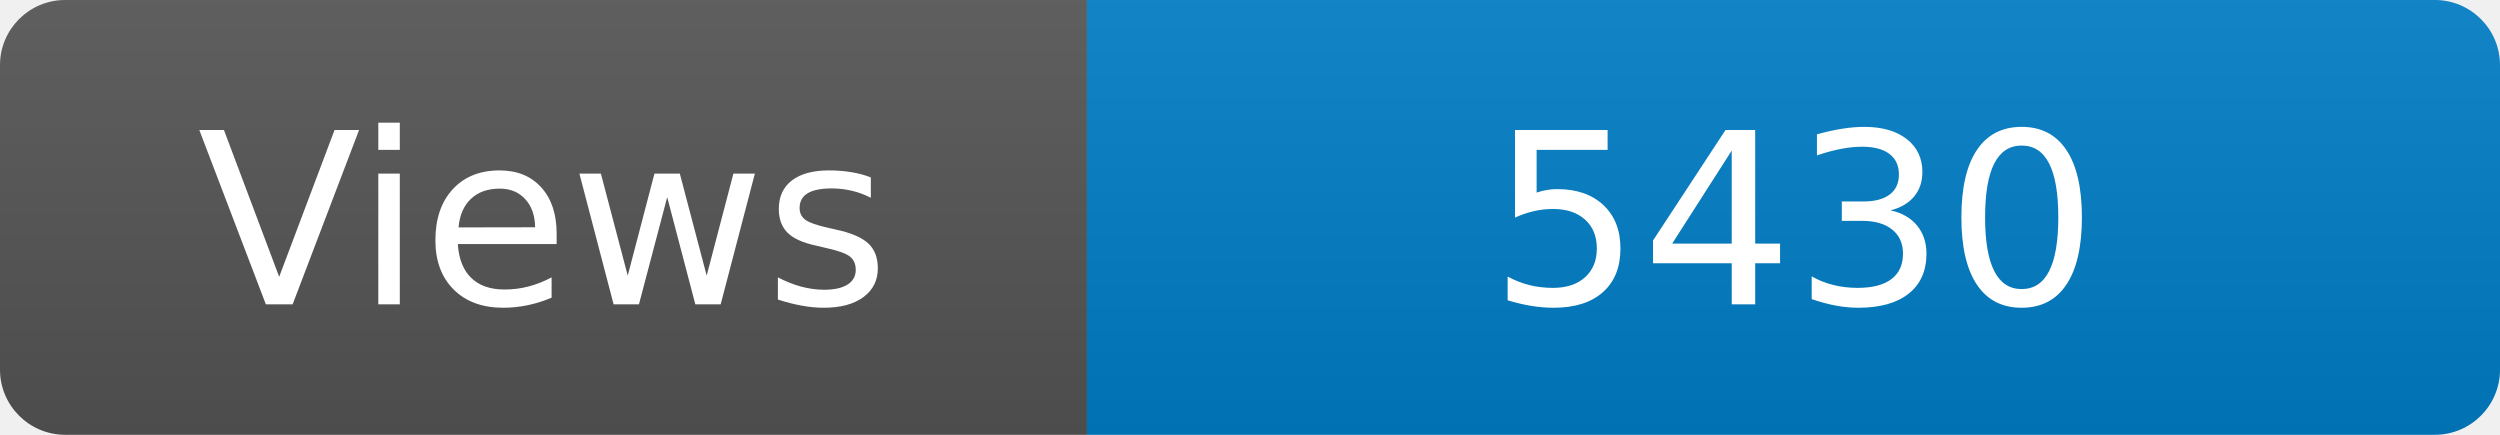
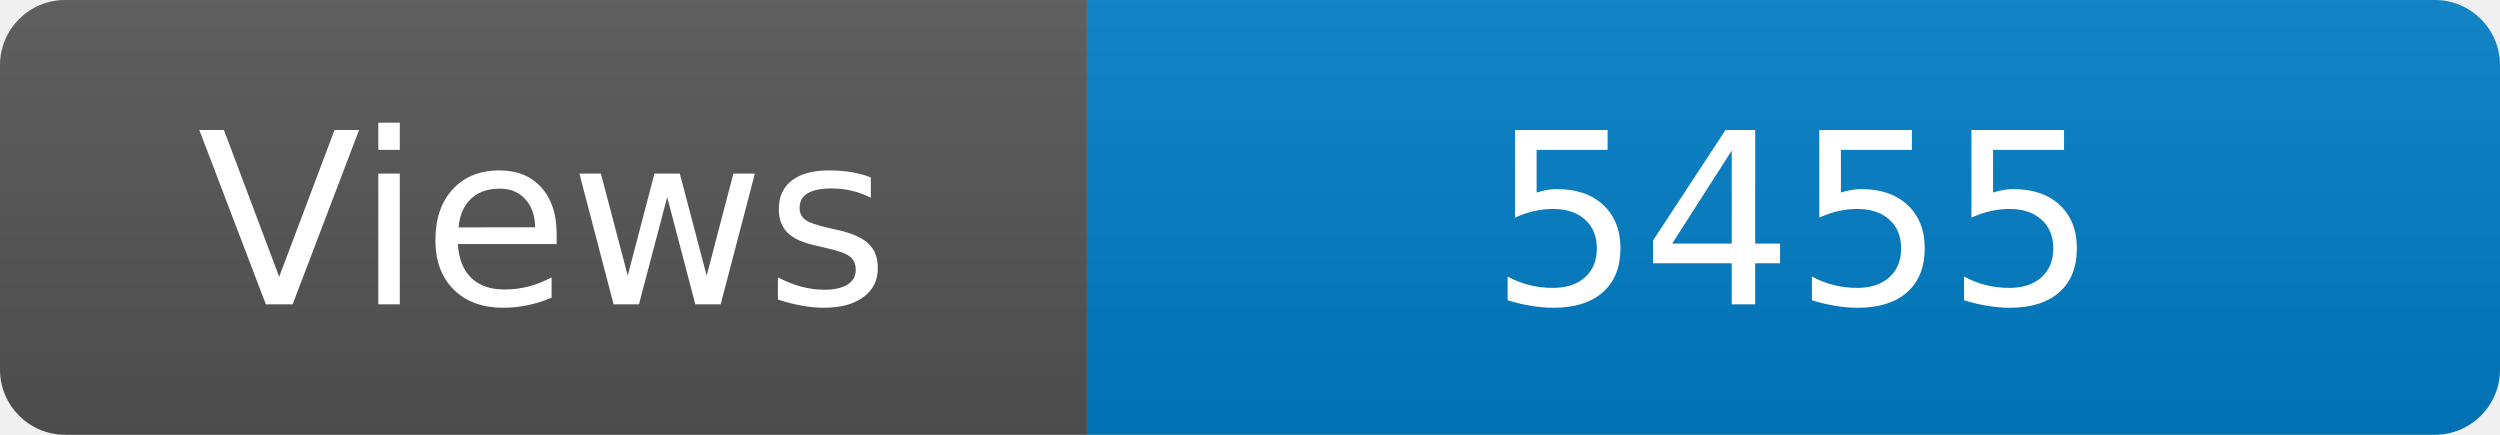
<svg xmlns="http://www.w3.org/2000/svg" width="115" height="20" role="img" aria-label="Maintained?: yes">
  <linearGradient id="s" x2="0" y2="100%">
    <stop offset="0" stop-color="#bbb" stop-opacity=".1" />
    <stop offset="1" stop-opacity=".1" />
  </linearGradient>
  <clipPath id="r">
    <rect width="115" height="20" rx="3" fill="#fff" />
  </clipPath>
  <g clip-path="url(#r)">
    <rect width="50" height="20" fill="#555" />
    <rect x="50" width="160" height="20" fill="#007ec6" />
    <rect width="115" height="20" fill="url(#s)" />
  </g>
  <g fill="#fff" text-anchor="middle" font-family="Verdana,Geneva,DejaVu Sans,sans-serif" font-size="110">
    <text x="250" y="140" transform="scale(.1)" fill="#fff">Views</text>
-     <text x="825" y="140" transform="scale(.1)" fill="#fff">5430</text>
+     <text x="825" y="140" transform="scale(.1)" fill="#fff">5455</text>
  </g>
</svg>
